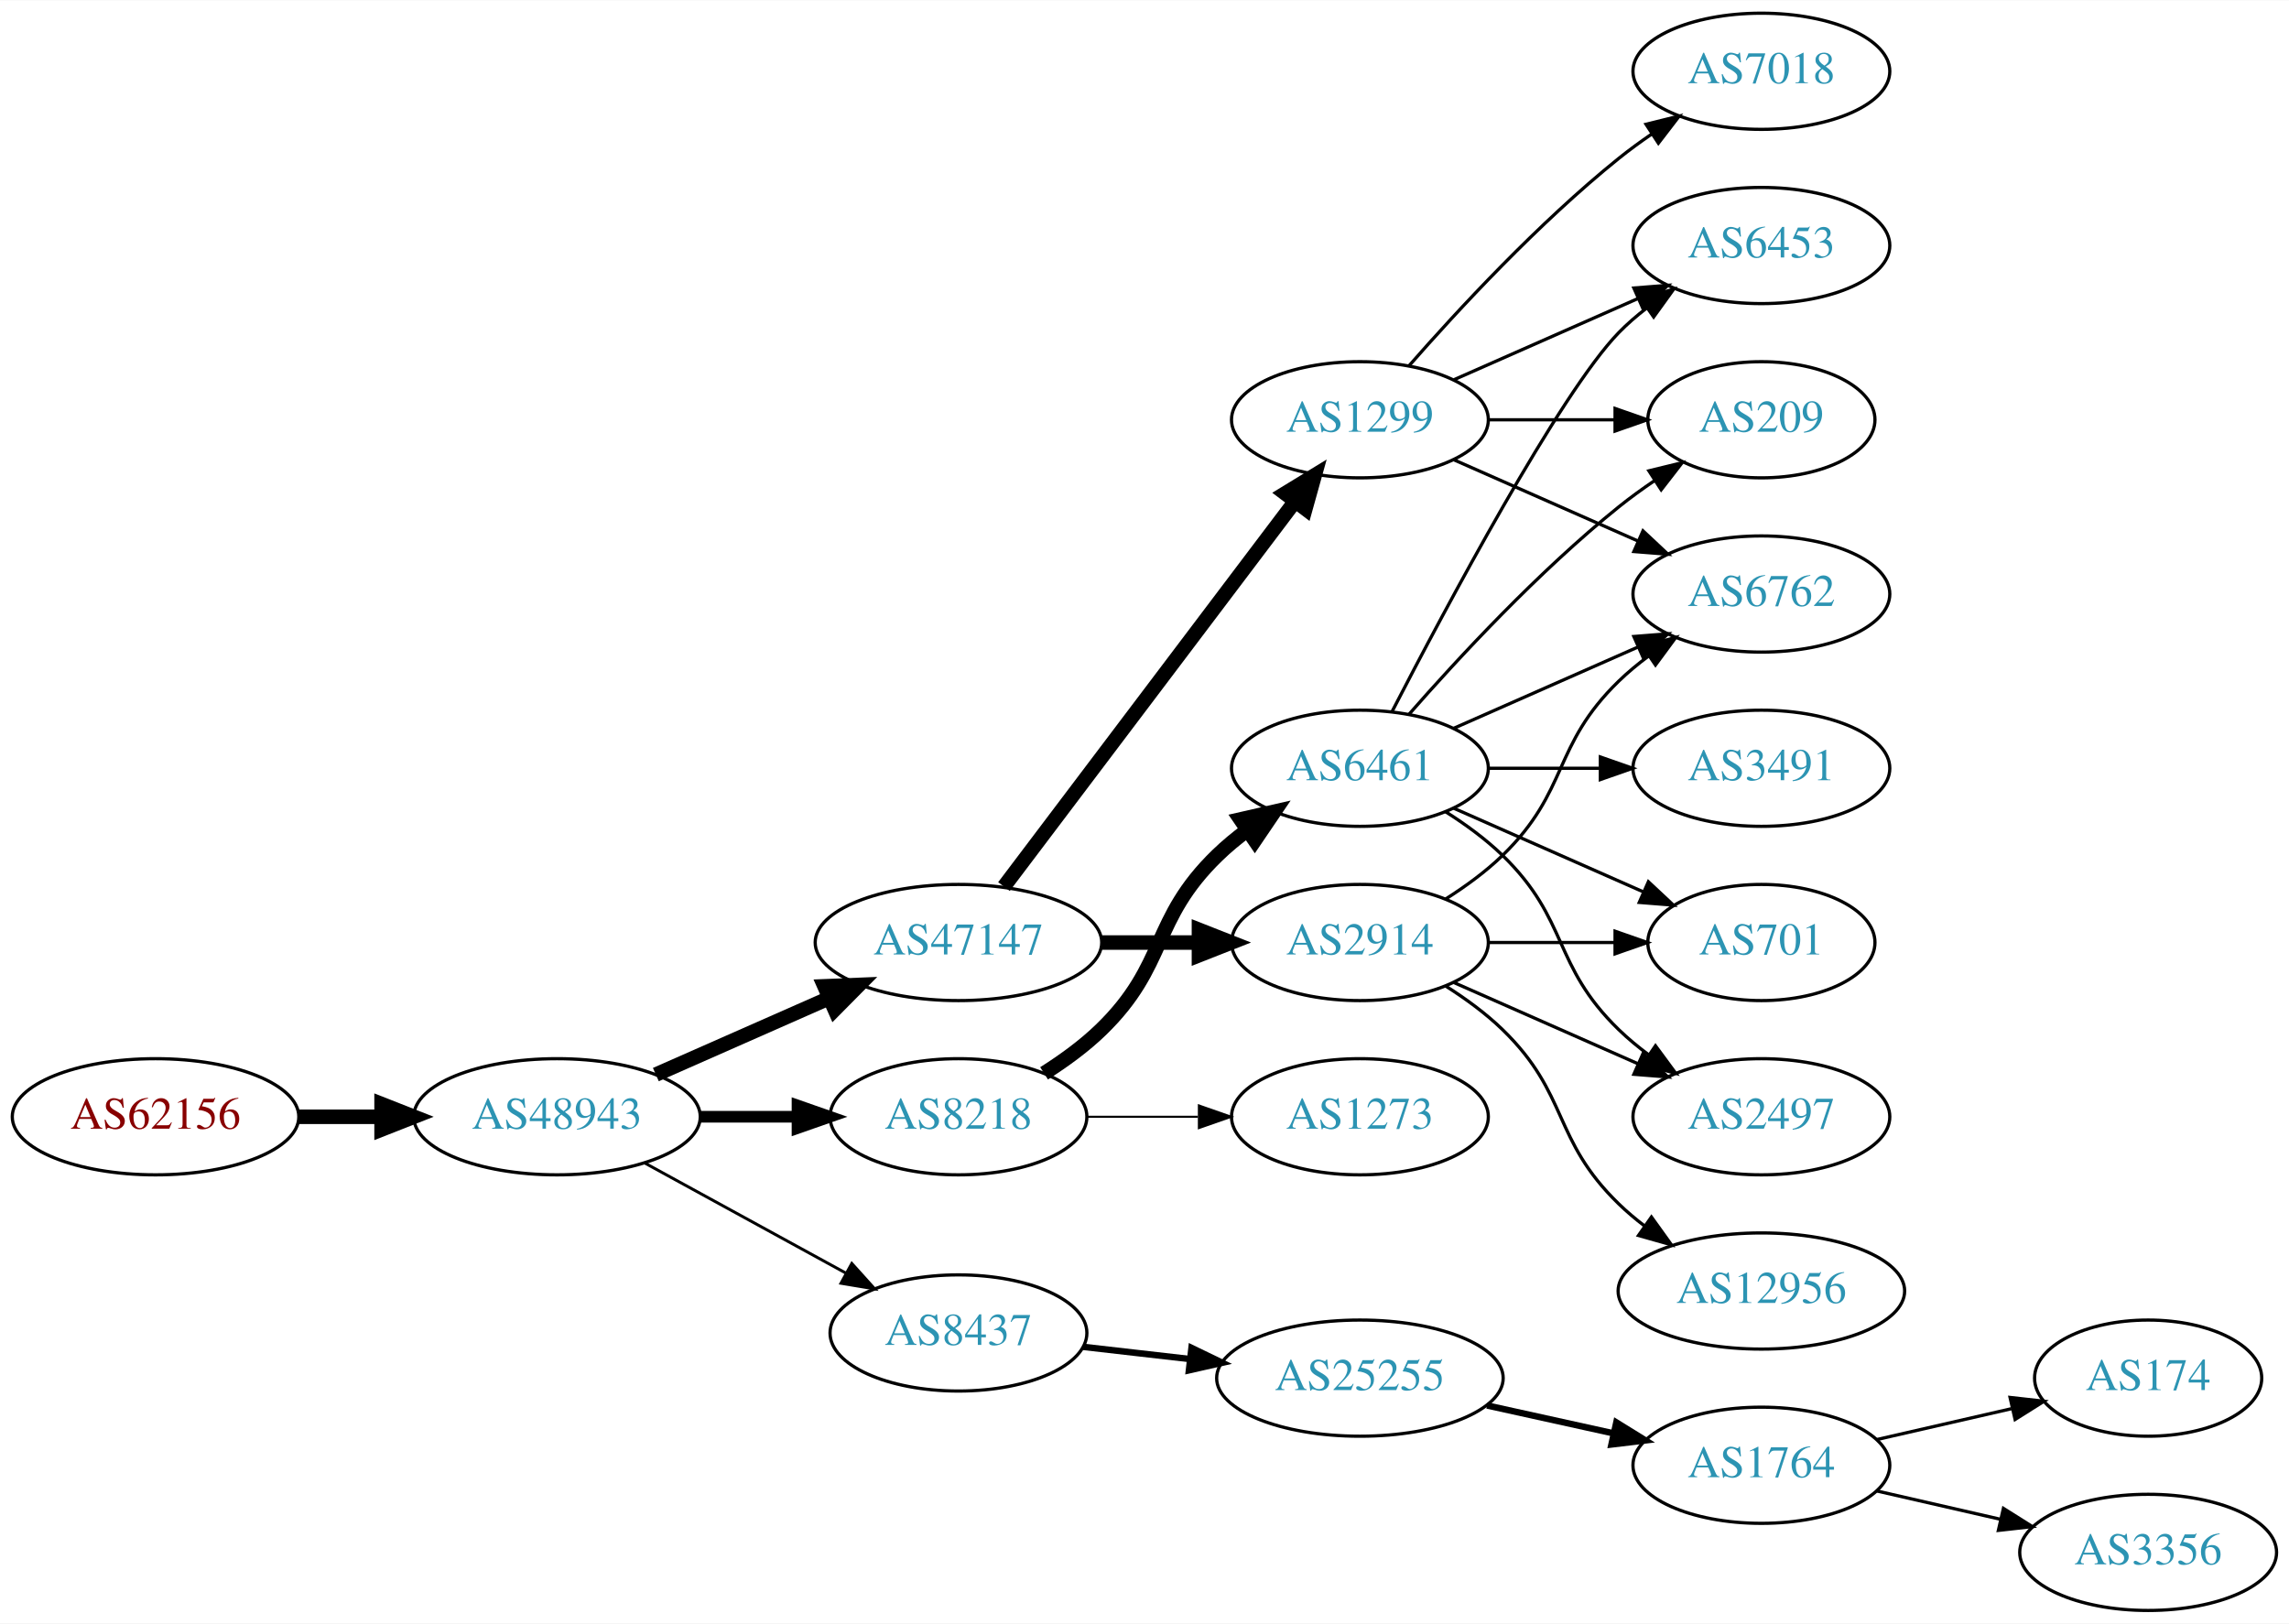
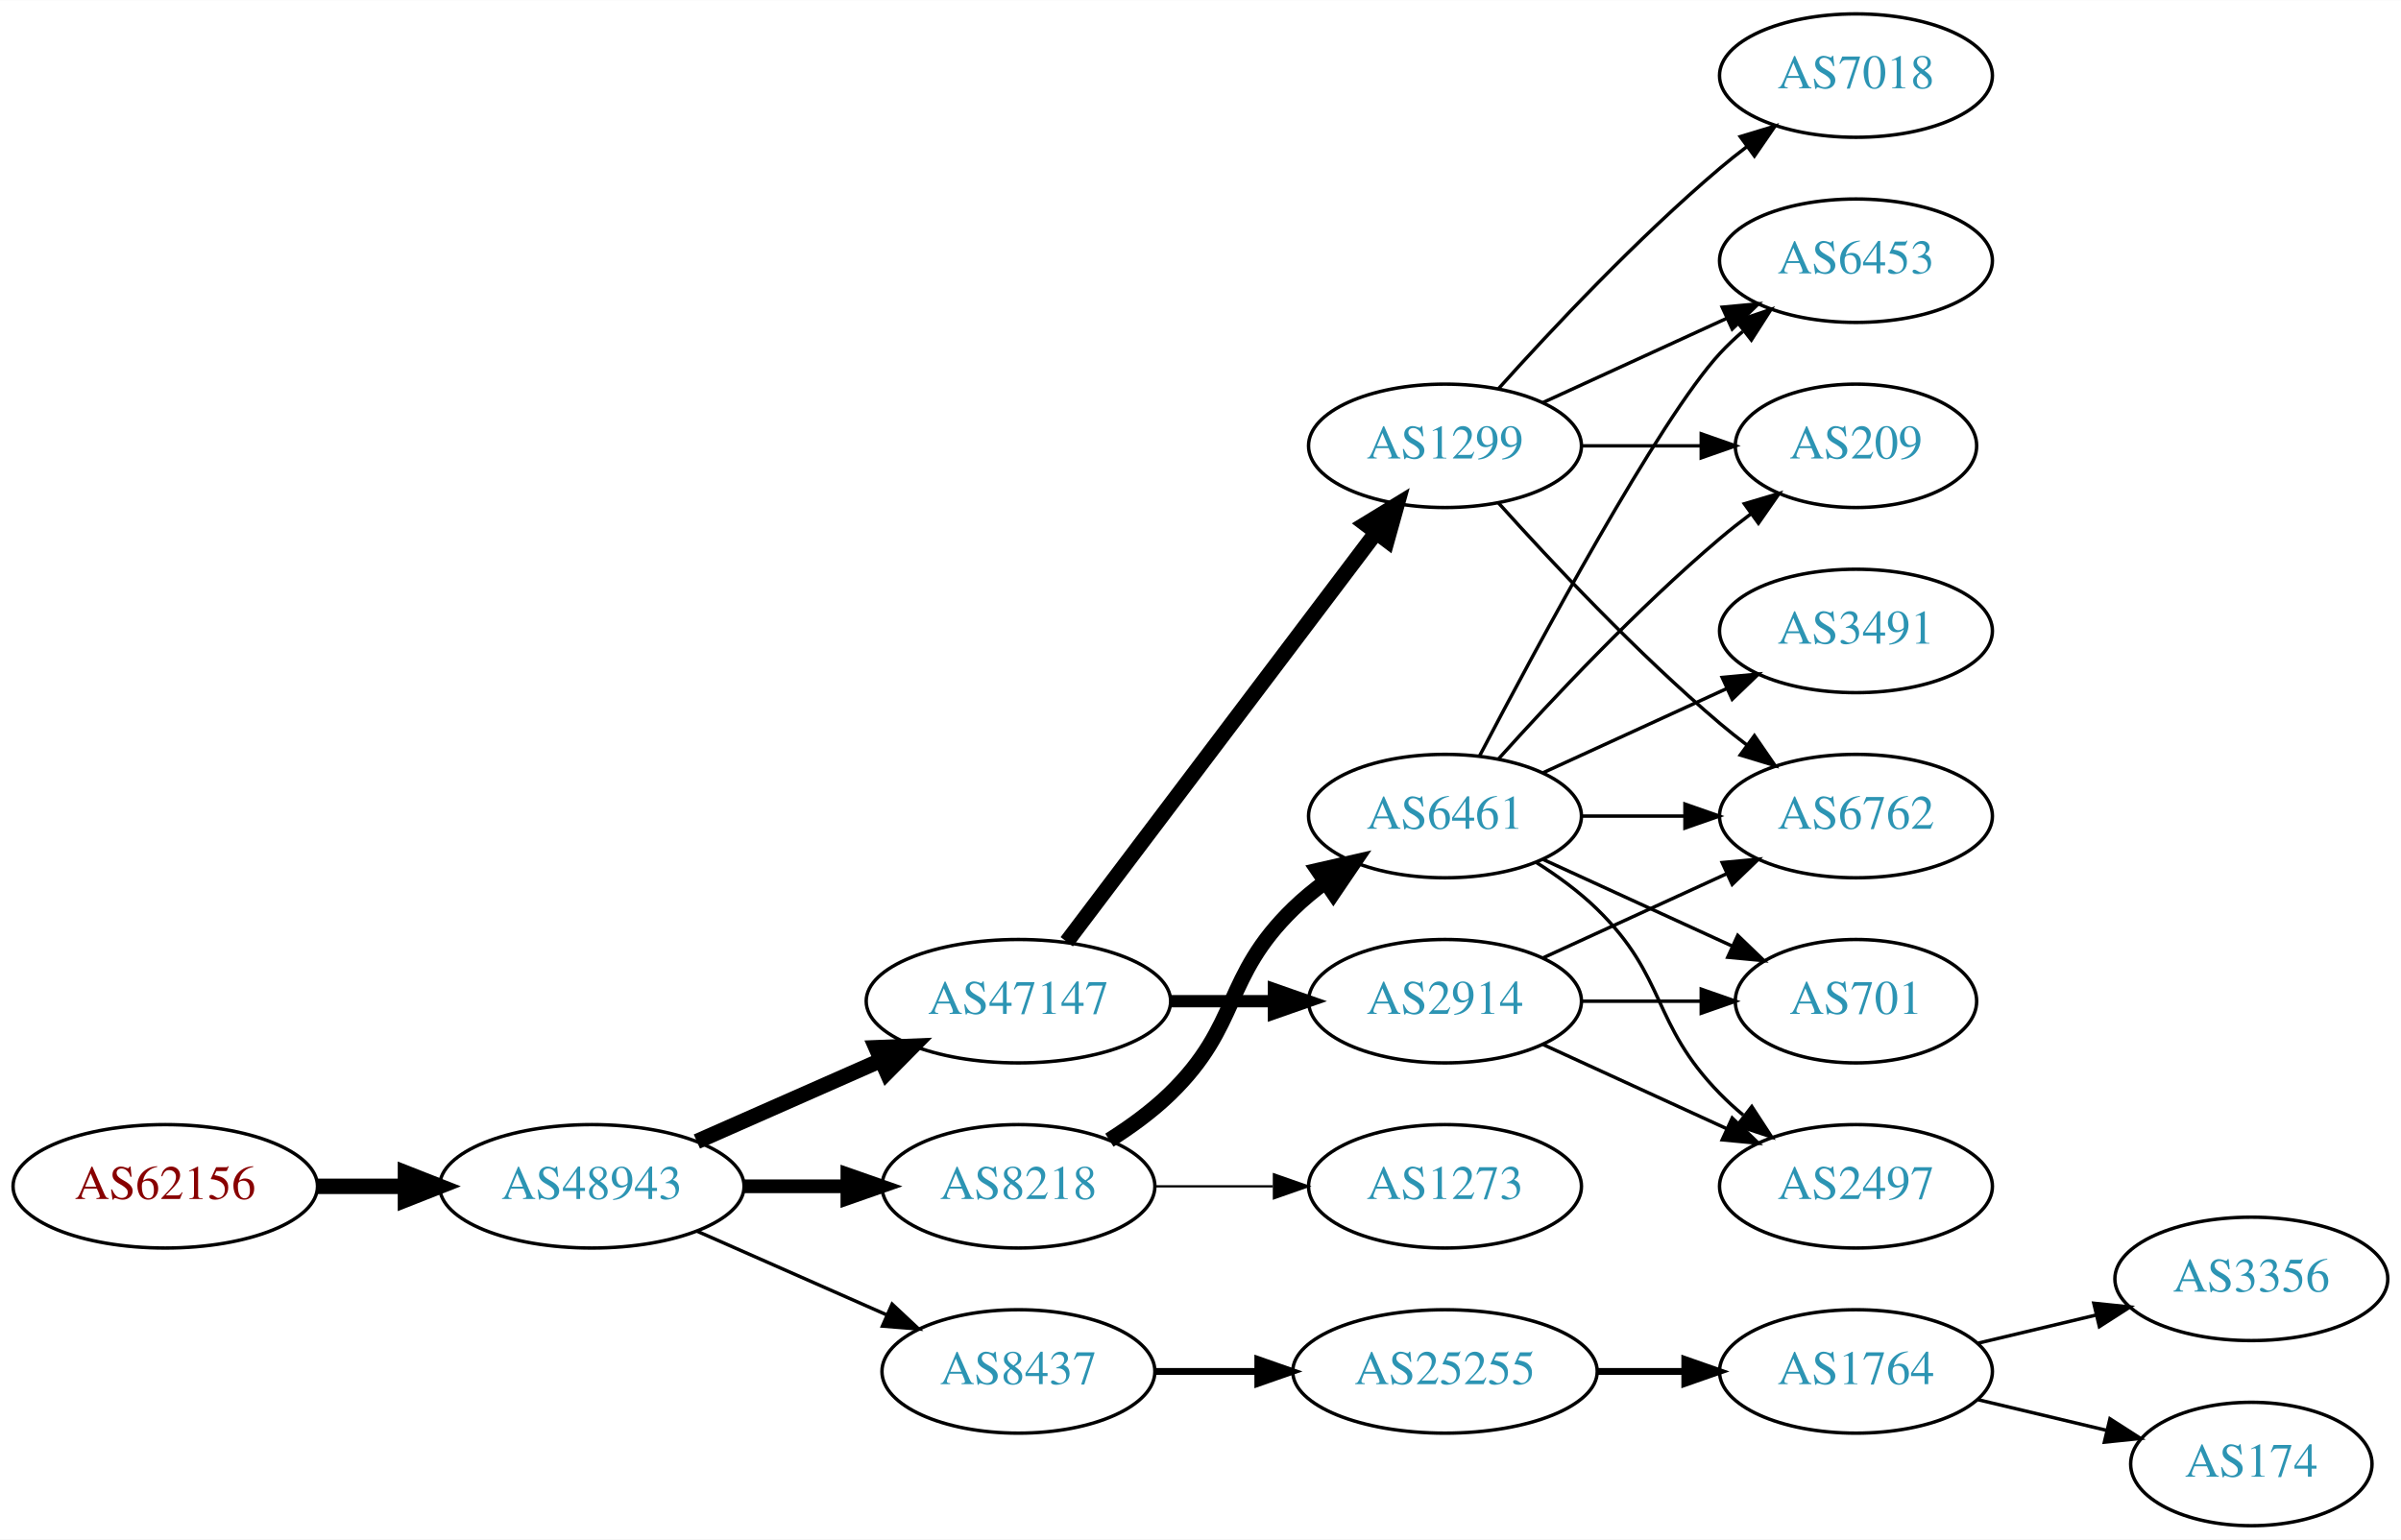
- <svg xmlns="http://www.w3.org/2000/svg" xmlns:xlink="http://www.w3.org/1999/xlink" width="709pt" height="503pt" viewBox="0.00 0.00 709.25 503.00">
-   <g id="graph0" class="graph" transform="scale(1 1) rotate(0) translate(4 499)">
-     <polygon fill="white" stroke="none" points="-4,4 -4,-499 705.254,-499 705.254,4 -4,4" />
+ <svg xmlns="http://www.w3.org/2000/svg" xmlns:xlink="http://www.w3.org/1999/xlink" width="700pt" height="449pt" viewBox="0.00 0.00 700.15 449.00">
+   <g id="graph0" class="graph" transform="scale(1 1) rotate(0) translate(4 445)">
+     <polygon fill="white" stroke="none" points="-4,4 -4,-445 696.155,-445 696.155,4 -4,4" />
    <g id="node1" class="node">
      <g id="a_node1">
        <a xlink:href="/asn/62156" xlink:title="AS62156 ~ HXS GmbH [AT]">
-           <ellipse fill="#ffffff" stroke="black" cx="44.196" cy="-153" rx="44.393" ry="18" />
-           <text text-anchor="middle" x="44.196" y="-149.3" font-family="Times,serif" font-size="14.00" fill="#880000">AS62156</text>
+           <ellipse fill="#ffffff" stroke="black" cx="44.196" cy="-99" rx="44.393" ry="18" />
+           <text text-anchor="middle" x="44.196" y="-95.3" font-family="Times,serif" font-size="14.00" fill="#880000">AS62156</text>
        </a>
      </g>
    </g>
    <g id="node2" class="node">
      <g id="a_node2">
        <a xlink:href="/asn/48943" xlink:title="AS48943 ~ KAPPER NETWORK-COMMUNICATIONS GmbH [AT]">
-           <ellipse fill="#ffffff" stroke="black" cx="168.588" cy="-153" rx="44.393" ry="18" />
-           <text text-anchor="middle" x="168.588" y="-149.3" font-family="Times,serif" font-size="14.00" fill="#2c94b3">AS48943</text>
+           <ellipse fill="#ffffff" stroke="black" cx="168.588" cy="-99" rx="44.393" ry="18" />
+           <text text-anchor="middle" x="168.588" y="-95.3" font-family="Times,serif" font-size="14.00" fill="#2c94b3">AS48943</text>
        </a>
      </g>
    </g>
    <g id="edge1" class="edge">
-       <path fill="none" stroke="black" stroke-width="4.5" d="M88.692,-153C96.898,-153 105.569,-153 114.041,-153" />
-       <polygon fill="black" stroke="black" stroke-width="4.5" points="114.233,-156.938 124.233,-153 114.233,-149.063 114.233,-156.938" />
+       <path fill="none" stroke="black" stroke-width="4.5" d="M88.692,-99C96.898,-99 105.569,-99 114.041,-99" />
+       <polygon fill="black" stroke="black" stroke-width="4.5" points="114.233,-102.938 124.233,-99 114.233,-95.063 114.233,-102.938" />
    </g>
    <g id="node3" class="node">
      <g id="a_node3">
-         <a xlink:href="/asn/47147" xlink:title="AS47147 ~ ANEXIA Internetdienstleistungs GmbH [AT]">
-           <ellipse fill="#ffffff" stroke="black" cx="292.98" cy="-207" rx="44.393" ry="18" />
-           <text text-anchor="middle" x="292.98" y="-203.3" font-family="Times,serif" font-size="14.00" fill="#2c94b3">AS47147</text>
+         <a xlink:href="/asn/8218" xlink:title="AS8218 ~ legacy Neotelecoms [FR]">
+           <ellipse fill="#ffffff" stroke="black" cx="292.98" cy="-99" rx="39.794" ry="18" />
+           <text text-anchor="middle" x="292.98" y="-95.3" font-family="Times,serif" font-size="14.00" fill="#2c94b3">AS8218</text>
        </a>
      </g>
    </g>
    <g id="edge2" class="edge">
-       <path fill="none" stroke="black" stroke-width="4.5" d="M199.216,-166.072C215.333,-173.183 235.473,-182.069 252.865,-189.742" />
-       <polygon fill="black" stroke="black" stroke-width="4.5" points="251.463,-193.427 262.201,-193.861 254.642,-186.222 251.463,-193.427" />
+       <path fill="none" stroke="black" stroke-width="4" d="M213.084,-99C222.773,-99 233.11,-99 243.002,-99" />
+       <polygon fill="black" stroke="black" stroke-width="4" points="243.105,-102.5 253.105,-99 243.105,-95.5 243.105,-102.5" />
    </g>
    <g id="node4" class="node">
      <g id="a_node4">
-         <a xlink:href="/asn/8218" xlink:title="AS8218 ~ legacy Neotelecoms [FR]">
-           <ellipse fill="#ffffff" stroke="black" cx="292.98" cy="-153" rx="39.794" ry="18" />
-           <text text-anchor="middle" x="292.98" y="-149.3" font-family="Times,serif" font-size="14.00" fill="#2c94b3">AS8218</text>
+         <a xlink:href="/asn/47147" xlink:title="AS47147 ~ ANEXIA Internetdienstleistungs GmbH [AT]">
+           <ellipse fill="#ffffff" stroke="black" cx="292.98" cy="-153" rx="44.393" ry="18" />
+           <text text-anchor="middle" x="292.98" y="-149.3" font-family="Times,serif" font-size="14.00" fill="#2c94b3">AS47147</text>
        </a>
      </g>
    </g>
    <g id="edge3" class="edge">
-       <path fill="none" stroke="black" stroke-width="3.6" d="M213.084,-153C222.773,-153 233.11,-153 243.002,-153" />
-       <polygon fill="black" stroke="black" stroke-width="3.6" points="243.105,-156.5 253.105,-153 243.105,-149.5 243.105,-156.5" />
+       <path fill="none" stroke="black" stroke-width="4.5" d="M199.216,-112.072C215.333,-119.183 235.473,-128.069 252.865,-135.742" />
+       <polygon fill="black" stroke="black" stroke-width="4.5" points="251.463,-139.427 262.201,-139.861 254.642,-132.222 251.463,-139.427" />
    </g>
    <g id="node5" class="node">
      <g id="a_node5">
        <a xlink:href="/asn/8437" xlink:title="AS8437 ~ Hutchison Drei Austria GmbH [AT]">
-           <ellipse fill="#ffffff" stroke="black" cx="292.98" cy="-86" rx="39.794" ry="18" />
-           <text text-anchor="middle" x="292.98" y="-82.3" font-family="Times,serif" font-size="14.00" fill="#2c94b3">AS8437</text>
+           <ellipse fill="#ffffff" stroke="black" cx="292.98" cy="-45" rx="39.794" ry="18" />
+           <text text-anchor="middle" x="292.98" y="-41.3" font-family="Times,serif" font-size="14.00" fill="#2c94b3">AS8437</text>
        </a>
      </g>
    </g>
    <g id="edge4" class="edge">
-       <path fill="none" stroke="black" stroke-width="0.9" d="M195.844,-138.627C214.035,-128.669 238.421,-115.32 258.08,-104.558" />
-       <polygon fill="black" stroke="black" stroke-width="0.9" points="259.93,-107.535 267.021,-99.663 256.569,-101.395 259.93,-107.535" />
+       <path fill="none" stroke="black" d="M199.216,-85.928C215.81,-78.606 236.67,-69.403 254.403,-61.579" />
+       <polygon fill="black" stroke="black" points="256.151,-64.634 263.887,-57.395 253.325,-58.23 256.151,-64.634" />
    </g>
    <g id="node6" class="node">
      <g id="a_node6">
-         <a xlink:href="/asn/1299" xlink:title="AS1299 ~ Telia Carrier [EU]">
-           <ellipse fill="#ffffff" stroke="black" cx="417.373" cy="-369" rx="39.794" ry="18" />
-           <text text-anchor="middle" x="417.373" y="-365.3" font-family="Times,serif" font-size="14.00" fill="#2c94b3">AS1299</text>
+         <a xlink:href="/asn/6461" xlink:title="AS6461 ~ Zayo Bandwidth [US]">
+           <ellipse fill="#ffffff" stroke="black" cx="417.373" cy="-207" rx="39.794" ry="18" />
+           <text text-anchor="middle" x="417.373" y="-203.3" font-family="Times,serif" font-size="14.00" fill="#2c94b3">AS6461</text>
        </a>
      </g>
    </g>
    <g id="edge5" class="edge">
-       <path fill="none" stroke="black" stroke-width="4.5" d="M307.078,-224.337C328.703,-252.96 371.974,-310.233 397.097,-343.486" />
-       <polygon fill="black" stroke="black" stroke-width="4.5" points="394.199,-346.183 403.369,-351.788 400.482,-341.435 394.199,-346.183" />
+       <path fill="none" stroke="black" stroke-width="4.5" d="M319.509,-112.462C325.672,-116.362 331.974,-120.948 337.176,-126 357.87,-146.094 352.483,-159.906 373.176,-180 376.022,-182.763 379.195,-185.386 382.496,-187.834" />
+       <polygon fill="black" stroke="black" stroke-width="4.5" points="380.365,-191.148 390.843,-193.538 384.808,-184.645 380.365,-191.148" />
    </g>
    <g id="node7" class="node">
      <g id="a_node7">
+         <a xlink:href="/asn/1273" xlink:title="AS1273 ~ Vodafone Group PLC [EU]">
+           <ellipse fill="#ffffff" stroke="black" cx="417.373" cy="-99" rx="39.794" ry="18" />
+           <text text-anchor="middle" x="417.373" y="-95.3" font-family="Times,serif" font-size="14.00" fill="#2c94b3">AS1273</text>
+         </a>
+       </g>
+     </g>
+     <g id="edge6" class="edge">
+       <path fill="none" stroke="black" stroke-width="0.643" d="M332.706,-99C343.644,-99 355.695,-99 367.161,-99" />
+       <polygon fill="black" stroke="black" stroke-width="0.643" points="367.479,-102.5 377.479,-99 367.479,-95.5 367.479,-102.5" />
+     </g>
+     <g id="node8" class="node">
+       <g id="a_node8">
+         <a xlink:href="/asn/1299" xlink:title="AS1299 ~ Telia Carrier [EU]">
+           <ellipse fill="#ffffff" stroke="black" cx="417.373" cy="-315" rx="39.794" ry="18" />
+           <text text-anchor="middle" x="417.373" y="-311.3" font-family="Times,serif" font-size="14.00" fill="#2c94b3">AS1299</text>
+         </a>
+       </g>
+     </g>
+     <g id="edge7" class="edge">
+       <path fill="none" stroke="black" stroke-width="4.5" d="M307.078,-170.337C328.703,-198.96 371.974,-256.233 397.097,-289.486" />
+       <polygon fill="black" stroke="black" stroke-width="4.5" points="394.199,-292.183 403.369,-297.788 400.482,-287.435 394.199,-292.183" />
+     </g>
+     <g id="node9" class="node">
+       <g id="a_node9">
        <a xlink:href="/asn/2914" xlink:title="AS2914 ~ NTT America, Inc. [US]">
-           <ellipse fill="#ffffff" stroke="black" cx="417.373" cy="-207" rx="39.794" ry="18" />
-           <text text-anchor="middle" x="417.373" y="-203.3" font-family="Times,serif" font-size="14.00" fill="#2c94b3">AS2914</text>
-         </a>
-       </g>
-     </g>
-     <g id="edge6" class="edge">
-       <path fill="none" stroke="black" stroke-width="4.5" d="M337.476,-207C347.165,-207 357.502,-207 367.394,-207" />
-       <polygon fill="black" stroke="black" stroke-width="4.5" points="367.497,-210.938 377.497,-207 367.497,-203.063 367.497,-210.938" />
-     </g>
-     <g id="node12" class="node">
-       <g id="a_node12">
-         <a xlink:href="/asn/6461" xlink:title="AS6461 ~ Zayo Bandwidth [US]">
-           <ellipse fill="#ffffff" stroke="black" cx="417.373" cy="-261" rx="39.794" ry="18" />
-           <text text-anchor="middle" x="417.373" y="-257.3" font-family="Times,serif" font-size="14.00" fill="#2c94b3">AS6461</text>
-         </a>
-       </g>
-     </g>
-     <g id="edge11" class="edge">
-       <path fill="none" stroke="black" stroke-width="4.5" d="M319.509,-166.462C325.672,-170.362 331.974,-174.948 337.176,-180 357.87,-200.094 352.483,-213.906 373.176,-234 376.022,-236.763 379.195,-239.386 382.496,-241.834" />
-       <polygon fill="black" stroke="black" stroke-width="4.5" points="380.365,-245.148 390.843,-247.538 384.808,-238.645 380.365,-245.148" />
-     </g>
-     <g id="node13" class="node">
-       <g id="a_node13">
-         <a xlink:href="/asn/1273" xlink:title="AS1273 ~ Vodafone Group PLC [EU]">
          <ellipse fill="#ffffff" stroke="black" cx="417.373" cy="-153" rx="39.794" ry="18" />
-           <text text-anchor="middle" x="417.373" y="-149.3" font-family="Times,serif" font-size="14.00" fill="#2c94b3">AS1273</text>
-         </a>
-       </g>
-     </g>
-     <g id="edge12" class="edge">
-       <path fill="none" stroke="black" stroke-width="0.643" d="M332.706,-153C343.644,-153 355.695,-153 367.161,-153" />
-       <polygon fill="black" stroke="black" stroke-width="0.643" points="367.479,-156.5 377.479,-153 367.479,-149.5 367.479,-156.5" />
+           <text text-anchor="middle" x="417.373" y="-149.3" font-family="Times,serif" font-size="14.00" fill="#2c94b3">AS2914</text>
+         </a>
+       </g>
+     </g>
+     <g id="edge8" class="edge">
+       <path fill="none" stroke="black" stroke-width="3.6" d="M337.476,-153C347.165,-153 357.502,-153 367.394,-153" />
+       <polygon fill="black" stroke="black" stroke-width="3.6" points="367.497,-156.5 377.497,-153 367.497,-149.5 367.497,-156.5" />
    </g>
    <g id="node17" class="node">
      <g id="a_node17">
        <a xlink:href="/asn/25255" xlink:title="AS25255 ~ ==&gt; TELE2 AUSTRIA &lt;== [AT]">
-           <ellipse fill="#ffffff" stroke="black" cx="417.373" cy="-72" rx="44.393" ry="18" />
-           <text text-anchor="middle" x="417.373" y="-68.3" font-family="Times,serif" font-size="14.00" fill="#2c94b3">AS25255</text>
-         </a>
-       </g>
-     </g>
-     <g id="edge19" class="edge">
-       <path fill="none" stroke="black" stroke-width="2" d="M331.701,-81.685C342.133,-80.492 353.639,-79.176 364.716,-77.909" />
-       <polygon fill="black" stroke="black" stroke-width="2" points="365.189,-81.378 374.727,-76.764 364.394,-74.423 365.189,-81.378" />
-     </g>
-     <g id="node8" class="node">
-       <g id="a_node8">
-         <a xlink:href="/asn/6762" xlink:title="AS6762 ~ TELECOM ITALIA SPARKLE S.p.A. [IT]">
-           <ellipse fill="#ffffff" stroke="black" cx="541.765" cy="-315" rx="39.794" ry="18" />
-           <text text-anchor="middle" x="541.765" y="-311.3" font-family="Times,serif" font-size="14.00" fill="#2c94b3">AS6762</text>
-         </a>
-       </g>
-     </g>
-     <g id="edge7" class="edge">
-       <path fill="none" stroke="black" d="M446.452,-356.611C463.4,-349.134 485.197,-339.517 503.566,-331.412" />
-       <polygon fill="black" stroke="black" points="505.08,-334.57 512.816,-327.331 502.254,-328.166 505.08,-334.57" />
-     </g>
-     <g id="node9" class="node">
-       <g id="a_node9">
-         <a xlink:href="/asn/7018" xlink:title="AS7018 ~ AT&amp;T Services, Inc. [US]">
-           <ellipse fill="#ffffff" stroke="black" cx="541.765" cy="-477" rx="39.794" ry="18" />
-           <text text-anchor="middle" x="541.765" y="-473.3" font-family="Times,serif" font-size="14.00" fill="#2c94b3">AS7018</text>
-         </a>
-       </g>
-     </g>
-     <g id="edge8" class="edge">
-       <path fill="none" stroke="black" d="M432.525,-385.663C447.626,-402.894 472.747,-430.024 497.569,-450 500.824,-452.62 504.349,-455.192 507.934,-457.646" />
-       <polygon fill="black" stroke="black" points="506.021,-460.577 516.306,-463.121 509.852,-454.719 506.021,-460.577" />
+           <ellipse fill="#ffffff" stroke="black" cx="417.373" cy="-45" rx="44.393" ry="18" />
+           <text text-anchor="middle" x="417.373" y="-41.3" font-family="Times,serif" font-size="14.00" fill="#2c94b3">AS25255</text>
+         </a>
+       </g>
+     </g>
+     <g id="edge22" class="edge">
+       <path fill="none" stroke="black" stroke-width="2" d="M332.706,-45C342.166,-45 352.458,-45 362.484,-45" />
+       <polygon fill="black" stroke="black" stroke-width="2" points="362.791,-48.5 372.791,-45 362.791,-41.5 362.791,-48.5" />
    </g>
    <g id="node10" class="node">
      <g id="a_node10">
-         <a xlink:href="/asn/6453" xlink:title="AS6453 ~ TATA COMMUNICATIONS (AMERICA) INC [US]">
-           <ellipse fill="#ffffff" stroke="black" cx="541.765" cy="-423" rx="39.794" ry="18" />
-           <text text-anchor="middle" x="541.765" y="-419.3" font-family="Times,serif" font-size="14.00" fill="#2c94b3">AS6453</text>
-         </a>
-       </g>
-     </g>
-     <g id="edge9" class="edge">
-       <path fill="none" stroke="black" d="M446.452,-381.389C463.4,-388.866 485.197,-398.483 503.566,-406.588" />
-       <polygon fill="black" stroke="black" points="502.254,-409.834 512.816,-410.669 505.08,-403.43 502.254,-409.834" />
+         <a xlink:href="/asn/6762" xlink:title="AS6762 ~ TELECOM ITALIA SPARKLE S.p.A. [IT]">
+           <ellipse fill="#ffffff" stroke="black" cx="537.215" cy="-207" rx="39.794" ry="18" />
+           <text text-anchor="middle" x="537.215" y="-203.3" font-family="Times,serif" font-size="14.00" fill="#2c94b3">AS6762</text>
+         </a>
+       </g>
+     </g>
+     <g id="edge18" class="edge">
+       <path fill="none" stroke="black" d="M457.285,-207C466.839,-207 477.188,-207 487.151,-207" />
+       <polygon fill="black" stroke="black" points="487.343,-210.5 497.343,-207 487.343,-203.5 487.343,-210.5" />
    </g>
    <g id="node11" class="node">
      <g id="a_node11">
+         <a xlink:href="/asn/6453" xlink:title="AS6453 ~ TATA COMMUNICATIONS (AMERICA) INC [US]">
+           <ellipse fill="#ffffff" stroke="black" cx="537.215" cy="-369" rx="39.794" ry="18" />
+           <text text-anchor="middle" x="537.215" y="-365.3" font-family="Times,serif" font-size="14.00" fill="#2c94b3">AS6453</text>
+         </a>
+       </g>
+     </g>
+     <g id="edge17" class="edge">
+       <path fill="none" stroke="black" d="M427.428,-224.501C444.171,-256.482 479.869,-322.838 497.569,-342 499.599,-344.198 501.838,-346.319 504.184,-348.34" />
+       <polygon fill="black" stroke="black" points="502.396,-351.386 512.428,-354.794 506.711,-345.874 502.396,-351.386" />
+     </g>
+     <g id="node12" class="node">
+       <g id="a_node12">
        <a xlink:href="/asn/209" xlink:title="AS209 ~ CenturyLink Communications, LLC [US]">
-           <ellipse fill="#ffffff" stroke="black" cx="541.765" cy="-369" rx="35.194" ry="18" />
-           <text text-anchor="middle" x="541.765" y="-365.3" font-family="Times,serif" font-size="14.00" fill="#2c94b3">AS209</text>
-         </a>
-       </g>
-     </g>
-     <g id="edge10" class="edge">
-       <path fill="none" stroke="black" d="M457.098,-369C469.587,-369 483.526,-369 496.39,-369" />
-       <polygon fill="black" stroke="black" points="496.428,-372.5 506.427,-369 496.427,-365.5 496.428,-372.5" />
-     </g>
-     <g id="edge24" class="edge">
-       <path fill="none" stroke="black" d="M443.902,-220.462C450.064,-224.362 456.366,-228.948 461.569,-234 482.262,-254.094 476.875,-267.906 497.569,-288 500.414,-290.763 503.588,-293.386 506.888,-295.834" />
-       <polygon fill="black" stroke="black" points="505.004,-298.786 515.236,-301.538 508.953,-293.006 505.004,-298.786" />
+           <ellipse fill="#ffffff" stroke="black" cx="537.215" cy="-315" rx="35.194" ry="18" />
+           <text text-anchor="middle" x="537.215" y="-311.3" font-family="Times,serif" font-size="14.00" fill="#2c94b3">AS209</text>
+         </a>
+       </g>
+     </g>
+     <g id="edge20" class="edge">
+       <path fill="none" stroke="black" d="M433.019,-223.725C448.319,-240.765 473.417,-267.523 497.569,-288 500.421,-290.418 503.486,-292.833 506.597,-295.169" />
+       <polygon fill="black" stroke="black" points="504.67,-298.095 514.825,-301.116 508.77,-292.422 504.67,-298.095" />
+     </g>
+     <g id="node14" class="node">
+       <g id="a_node14">
+         <a xlink:href="/asn/2497" xlink:title="AS2497 ~ Internet Initiative Japan Inc. [JP]">
+           <ellipse fill="#ffffff" stroke="black" cx="537.215" cy="-99" rx="39.794" ry="18" />
+           <text text-anchor="middle" x="537.215" y="-95.3" font-family="Times,serif" font-size="14.00" fill="#2c94b3">AS2497</text>
+         </a>
+       </g>
+     </g>
+     <g id="edge21" class="edge">
+       <path fill="none" stroke="black" d="M443.902,-193.538C450.064,-189.638 456.366,-185.052 461.569,-180 482.262,-159.906 477.396,-146.617 497.569,-126 499.661,-123.861 501.945,-121.782 504.322,-119.79" />
+       <polygon fill="black" stroke="black" points="506.84,-122.268 512.621,-113.389 502.565,-116.725 506.84,-122.268" />
    </g>
    <g id="node15" class="node">
      <g id="a_node15">
        <a xlink:href="/asn/701" xlink:title="AS701 ~ UUNET [US]">
-           <ellipse fill="#ffffff" stroke="black" cx="541.765" cy="-207" rx="35.194" ry="18" />
-           <text text-anchor="middle" x="541.765" y="-203.3" font-family="Times,serif" font-size="14.00" fill="#2c94b3">AS701</text>
-         </a>
-       </g>
-     </g>
-     <g id="edge25" class="edge">
-       <path fill="none" stroke="black" d="M457.098,-207C469.587,-207 483.526,-207 496.39,-207" />
-       <polygon fill="black" stroke="black" points="496.428,-210.5 506.427,-207 496.427,-203.5 496.428,-210.5" />
+           <ellipse fill="#ffffff" stroke="black" cx="537.215" cy="-153" rx="35.194" ry="18" />
+           <text text-anchor="middle" x="537.215" y="-149.3" font-family="Times,serif" font-size="14.00" fill="#2c94b3">AS701</text>
+         </a>
+       </g>
+     </g>
+     <g id="edge16" class="edge">
+       <path fill="none" stroke="black" d="M446.001,-194.339C462.418,-186.817 483.399,-177.202 500.996,-169.139" />
+       <polygon fill="black" stroke="black" points="502.74,-172.189 510.373,-164.842 499.824,-165.826 502.74,-172.189" />
    </g>
    <g id="node16" class="node">
      <g id="a_node16">
-         <a xlink:href="/asn/2497" xlink:title="AS2497 ~ Internet Initiative Japan Inc. [JP]">
-           <ellipse fill="#ffffff" stroke="black" cx="541.765" cy="-153" rx="39.794" ry="18" />
-           <text text-anchor="middle" x="541.765" y="-149.3" font-family="Times,serif" font-size="14.00" fill="#2c94b3">AS2497</text>
-         </a>
-       </g>
-     </g>
-     <g id="edge26" class="edge">
-       <path fill="none" stroke="black" d="M446.452,-194.611C463.4,-187.134 485.197,-177.517 503.566,-169.412" />
-       <polygon fill="black" stroke="black" points="505.08,-172.57 512.816,-165.331 502.254,-166.166 505.08,-172.57" />
-     </g>
-     <g id="node21" class="node">
-       <g id="a_node21">
-         <a xlink:href="/asn/12956" xlink:title="AS12956 ~ TELXIUS [ES]">
-           <ellipse fill="#ffffff" stroke="black" cx="541.765" cy="-99" rx="44.393" ry="18" />
-           <text text-anchor="middle" x="541.765" y="-95.3" font-family="Times,serif" font-size="14.00" fill="#2c94b3">AS12956</text>
-         </a>
-       </g>
-     </g>
-     <g id="edge23" class="edge">
-       <path fill="none" stroke="black" d="M443.902,-193.538C450.064,-189.638 456.366,-185.052 461.569,-180 482.262,-159.906 476.875,-146.094 497.569,-126 500.055,-123.586 502.792,-121.278 505.645,-119.1" />
-       <polygon fill="black" stroke="black" points="507.7,-121.934 513.881,-113.329 503.683,-116.202 507.7,-121.934" />
+         <a xlink:href="/asn/3491" xlink:title="AS3491 ~ PCCW Global, Inc. [US]">
+           <ellipse fill="#ffffff" stroke="black" cx="537.215" cy="-261" rx="39.794" ry="18" />
+           <text text-anchor="middle" x="537.215" y="-257.3" font-family="Times,serif" font-size="14.00" fill="#2c94b3">AS3491</text>
+         </a>
+       </g>
+     </g>
+     <g id="edge19" class="edge">
+       <path fill="none" stroke="black" d="M446.001,-219.661C461.958,-226.973 482.229,-236.261 499.512,-244.181" />
+       <polygon fill="black" stroke="black" points="498.21,-247.435 508.759,-248.419 501.126,-241.071 498.21,-247.435" />
+     </g>
+     <g id="edge9" class="edge">
+       <path fill="none" stroke="black" d="M433.019,-298.275C448.319,-281.235 473.417,-254.477 497.569,-234 500.066,-231.883 502.726,-229.768 505.438,-227.707" />
+       <polygon fill="black" stroke="black" points="507.604,-230.459 513.614,-221.734 503.474,-224.806 507.604,-230.459" />
+     </g>
+     <g id="edge10" class="edge">
+       <path fill="none" stroke="black" d="M446.001,-327.661C461.958,-334.973 482.229,-344.261 499.512,-352.181" />
+       <polygon fill="black" stroke="black" points="498.21,-355.435 508.759,-356.419 501.126,-349.071 498.21,-355.435" />
+     </g>
+     <g id="edge11" class="edge">
+       <path fill="none" stroke="black" d="M457.285,-315C468.372,-315 480.531,-315 491.914,-315" />
+       <polygon fill="black" stroke="black" points="492.096,-318.5 502.096,-315 492.096,-311.5 492.096,-318.5" />
+     </g>
+     <g id="node13" class="node">
+       <g id="a_node13">
+         <a xlink:href="/asn/7018" xlink:title="AS7018 ~ AT&amp;T Services, Inc. [US]">
+           <ellipse fill="#ffffff" stroke="black" cx="537.215" cy="-423" rx="39.794" ry="18" />
+           <text text-anchor="middle" x="537.215" y="-419.3" font-family="Times,serif" font-size="14.00" fill="#2c94b3">AS7018</text>
+         </a>
+       </g>
+     </g>
+     <g id="edge12" class="edge">
+       <path fill="none" stroke="black" d="M433.019,-331.725C448.319,-348.765 473.417,-375.523 497.569,-396 500.066,-398.117 502.726,-400.232 505.438,-402.293" />
+       <polygon fill="black" stroke="black" points="503.474,-405.194 513.614,-408.266 507.604,-399.541 503.474,-405.194" />
+     </g>
+     <g id="edge14" class="edge">
+       <path fill="none" stroke="black" d="M446.001,-165.661C461.958,-172.973 482.229,-182.261 499.512,-190.181" />
+       <polygon fill="black" stroke="black" points="498.21,-193.435 508.759,-194.419 501.126,-187.071 498.21,-193.435" />
+     </g>
+     <g id="edge13" class="edge">
+       <path fill="none" stroke="black" d="M446.001,-140.339C461.958,-133.027 482.229,-123.739 499.512,-115.819" />
+       <polygon fill="black" stroke="black" points="501.126,-118.929 508.759,-111.581 498.21,-112.565 501.126,-118.929" />
    </g>
    <g id="edge15" class="edge">
-       <path fill="none" stroke="black" d="M446.452,-273.389C463.4,-280.866 485.197,-290.483 503.566,-298.588" />
-       <polygon fill="black" stroke="black" points="502.254,-301.834 512.816,-302.669 505.08,-295.43 502.254,-301.834" />
-     </g>
-     <g id="edge18" class="edge">
-       <path fill="none" stroke="black" d="M427.337,-278.587C443.929,-310.711 479.384,-377.297 497.569,-396 500.189,-398.695 503.129,-401.239 506.212,-403.608" />
-       <polygon fill="black" stroke="black" points="504.379,-406.597 514.581,-409.455 508.388,-400.859 504.379,-406.597" />
-     </g>
-     <g id="edge17" class="edge">
-       <path fill="none" stroke="black" d="M432.525,-277.663C447.626,-294.894 472.747,-322.024 497.569,-342 501.074,-344.821 504.892,-347.587 508.76,-350.208" />
-       <polygon fill="black" stroke="black" points="506.91,-353.18 517.205,-355.682 510.717,-347.306 506.91,-353.18" />
-     </g>
-     <g id="node14" class="node">
-       <g id="a_node14">
-         <a xlink:href="/asn/3491" xlink:title="AS3491 ~ PCCW Global, Inc. [US]">
-           <ellipse fill="#ffffff" stroke="black" cx="541.765" cy="-261" rx="39.794" ry="18" />
-           <text text-anchor="middle" x="541.765" y="-257.3" font-family="Times,serif" font-size="14.00" fill="#2c94b3">AS3491</text>
-         </a>
-       </g>
-     </g>
-     <g id="edge13" class="edge">
-       <path fill="none" stroke="black" d="M457.098,-261C468.037,-261 480.087,-261 491.553,-261" />
-       <polygon fill="black" stroke="black" points="491.871,-264.5 501.871,-261 491.871,-257.5 491.871,-264.5" />
-     </g>
-     <g id="edge14" class="edge">
-       <path fill="none" stroke="black" d="M446.452,-248.611C463.88,-240.922 486.438,-230.969 505.121,-222.726" />
-       <polygon fill="black" stroke="black" points="506.755,-225.831 514.491,-218.592 503.929,-219.427 506.755,-225.831" />
-     </g>
-     <g id="edge16" class="edge">
-       <path fill="none" stroke="black" d="M443.902,-247.538C450.064,-243.638 456.366,-239.052 461.569,-234 482.262,-213.906 476.875,-200.094 497.569,-180 500.414,-177.237 503.588,-174.614 506.888,-172.166" />
-       <polygon fill="black" stroke="black" points="508.953,-174.994 515.236,-166.462 505.004,-169.214 508.953,-174.994" />
+       <path fill="none" stroke="black" d="M457.285,-153C468.372,-153 480.531,-153 491.914,-153" />
+       <polygon fill="black" stroke="black" points="492.096,-156.5 502.096,-153 492.096,-149.5 492.096,-156.5" />
    </g>
    <g id="node18" class="node">
      <g id="a_node18">
        <a xlink:href="/asn/1764" xlink:title="AS1764 ~ NEXTLAYER-AS [AT]">
-           <ellipse fill="#ffffff" stroke="black" cx="541.765" cy="-45" rx="39.794" ry="18" />
-           <text text-anchor="middle" x="541.765" y="-41.3" font-family="Times,serif" font-size="14.00" fill="#2c94b3">AS1764</text>
-         </a>
-       </g>
-     </g>
-     <g id="edge20" class="edge">
-       <path fill="none" stroke="black" stroke-width="2" d="M456.762,-63.531C469.153,-60.798 483,-57.743 495.821,-54.915" />
-       <polygon fill="black" stroke="black" stroke-width="2" points="496.824,-58.278 505.835,-52.706 495.316,-51.442 496.824,-58.278" />
+           <ellipse fill="#ffffff" stroke="black" cx="537.215" cy="-45" rx="39.794" ry="18" />
+           <text text-anchor="middle" x="537.215" y="-41.3" font-family="Times,serif" font-size="14.00" fill="#2c94b3">AS1764</text>
+         </a>
+       </g>
+     </g>
+     <g id="edge23" class="edge">
+       <path fill="none" stroke="black" stroke-width="2" d="M461.584,-45C469.896,-45 478.659,-45 487.141,-45" />
+       <polygon fill="black" stroke="black" stroke-width="2" points="487.3,-48.5 497.3,-45 487.3,-41.5 487.3,-48.5" />
    </g>
    <g id="node19" class="node">
      <g id="a_node19">
-         <a xlink:href="/asn/174" xlink:title="AS174 ~ Cogent Communications [US]">
-           <ellipse fill="#ffffff" stroke="black" cx="661.607" cy="-72" rx="35.194" ry="18" />
-           <text text-anchor="middle" x="661.607" y="-68.3" font-family="Times,serif" font-size="14.00" fill="#2c94b3">AS174</text>
-         </a>
-       </g>
-     </g>
-     <g id="edge21" class="edge">
-       <path fill="none" stroke="black" d="M577.484,-52.955C590.577,-55.955 605.599,-59.397 619.24,-62.522" />
-       <polygon fill="black" stroke="black" points="618.818,-66.016 629.347,-64.838 620.381,-59.193 618.818,-66.016" />
+         <a xlink:href="/asn/3356" xlink:title="AS3356 ~ Level 3 Parent, LLC [US]">
+           <ellipse fill="#ffffff" stroke="black" cx="652.508" cy="-72" rx="39.794" ry="18" />
+           <text text-anchor="middle" x="652.508" y="-68.3" font-family="Times,serif" font-size="14.00" fill="#2c94b3">AS3356</text>
+         </a>
+       </g>
+     </g>
+     <g id="edge24" class="edge">
+       <path fill="none" stroke="black" d="M572.822,-53.248C583.694,-55.838 595.848,-58.735 607.291,-61.462" />
+       <polygon fill="black" stroke="black" points="606.574,-64.889 617.113,-63.803 608.197,-58.08 606.574,-64.889" />
    </g>
    <g id="node20" class="node">
      <g id="a_node20">
-         <a xlink:href="/asn/3356" xlink:title="AS3356 ~ Level 3 Parent, LLC [US]">
-           <ellipse fill="#ffffff" stroke="black" cx="661.607" cy="-18" rx="39.794" ry="18" />
-           <text text-anchor="middle" x="661.607" y="-14.3" font-family="Times,serif" font-size="14.00" fill="#2c94b3">AS3356</text>
-         </a>
-       </g>
-     </g>
-     <g id="edge22" class="edge">
-       <path fill="none" stroke="black" d="M577.484,-37.045C589.484,-34.296 603.105,-31.175 615.797,-28.267" />
-       <polygon fill="black" stroke="black" points="616.763,-31.636 625.729,-25.991 615.2,-24.813 616.763,-31.636" />
+         <a xlink:href="/asn/174" xlink:title="AS174 ~ Cogent Communications [US]">
+           <ellipse fill="#ffffff" stroke="black" cx="652.508" cy="-18" rx="35.194" ry="18" />
+           <text text-anchor="middle" x="652.508" y="-14.3" font-family="Times,serif" font-size="14.00" fill="#2c94b3">AS174</text>
+         </a>
+       </g>
+     </g>
+     <g id="edge25" class="edge">
+       <path fill="none" stroke="black" d="M572.822,-36.752C584.617,-33.941 597.922,-30.771 610.189,-27.847" />
+       <polygon fill="black" stroke="black" points="611.278,-31.186 620.194,-25.463 609.655,-24.377 611.278,-31.186" />
    </g>
  </g>
</svg>
